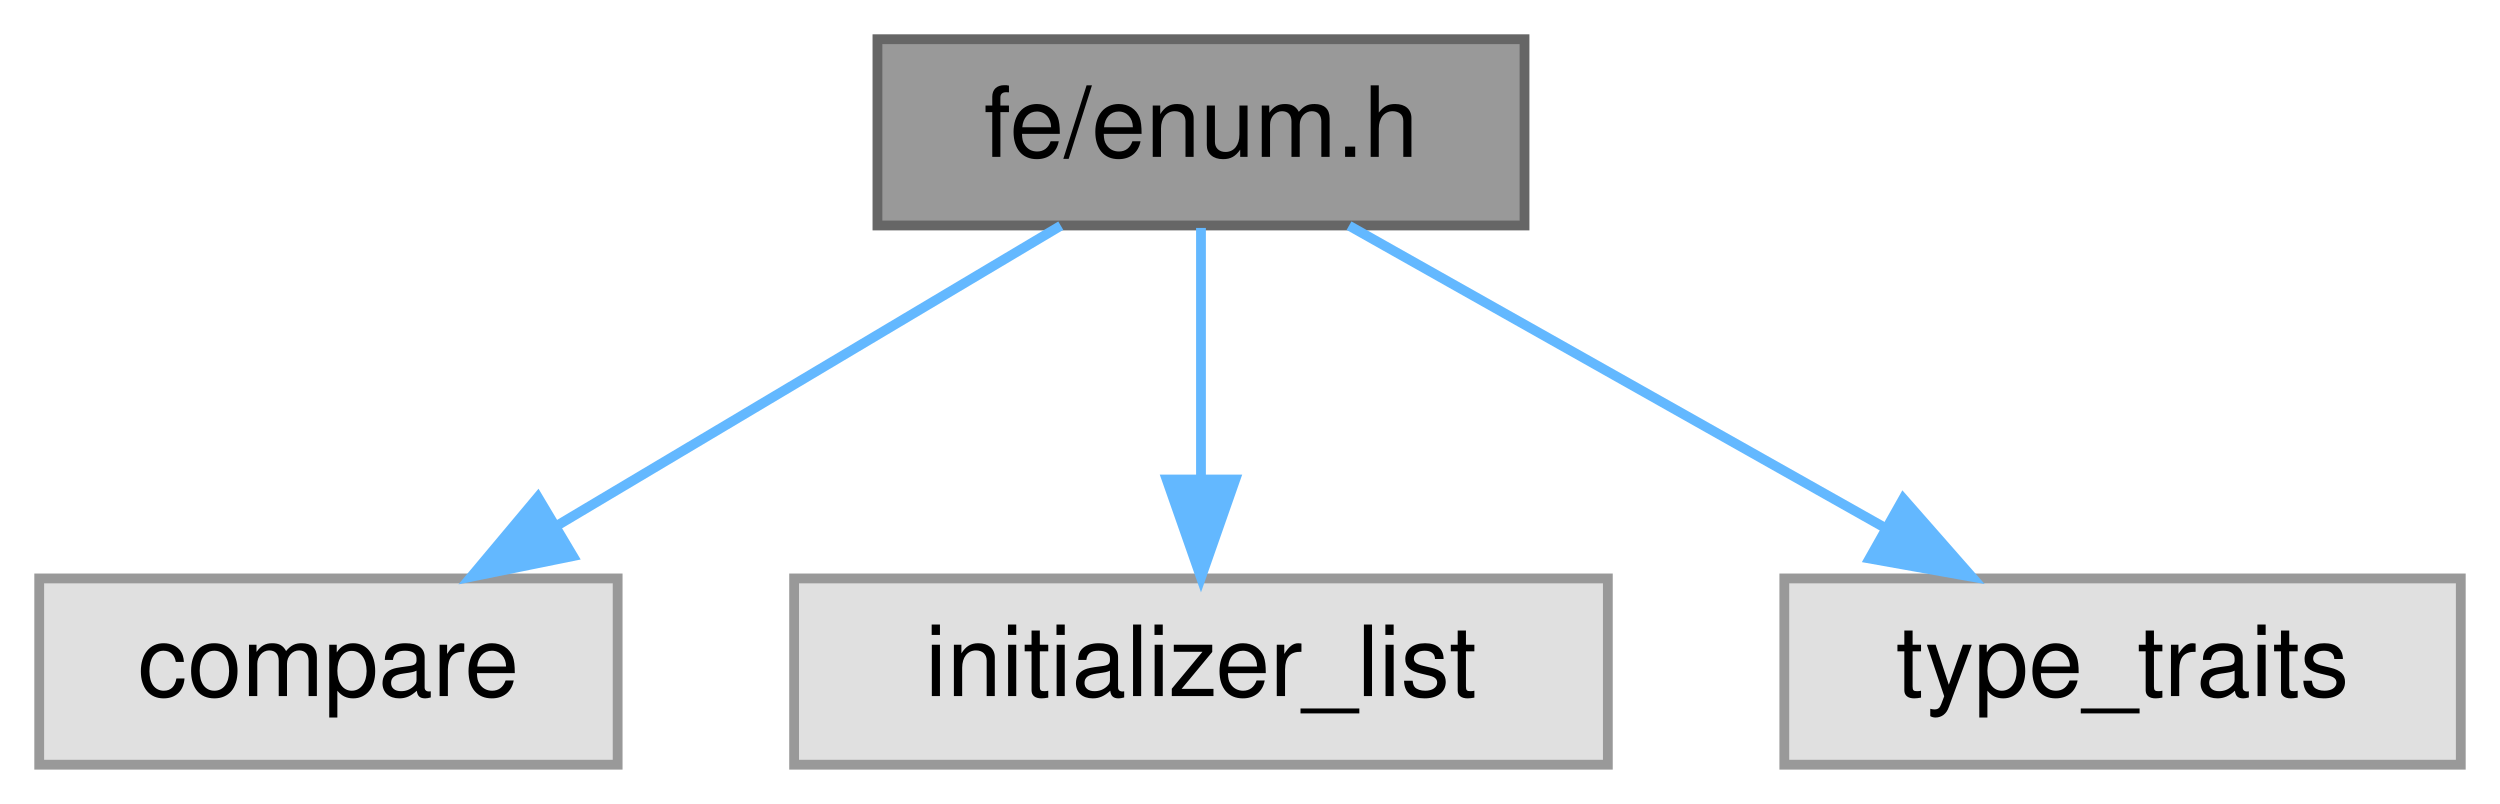
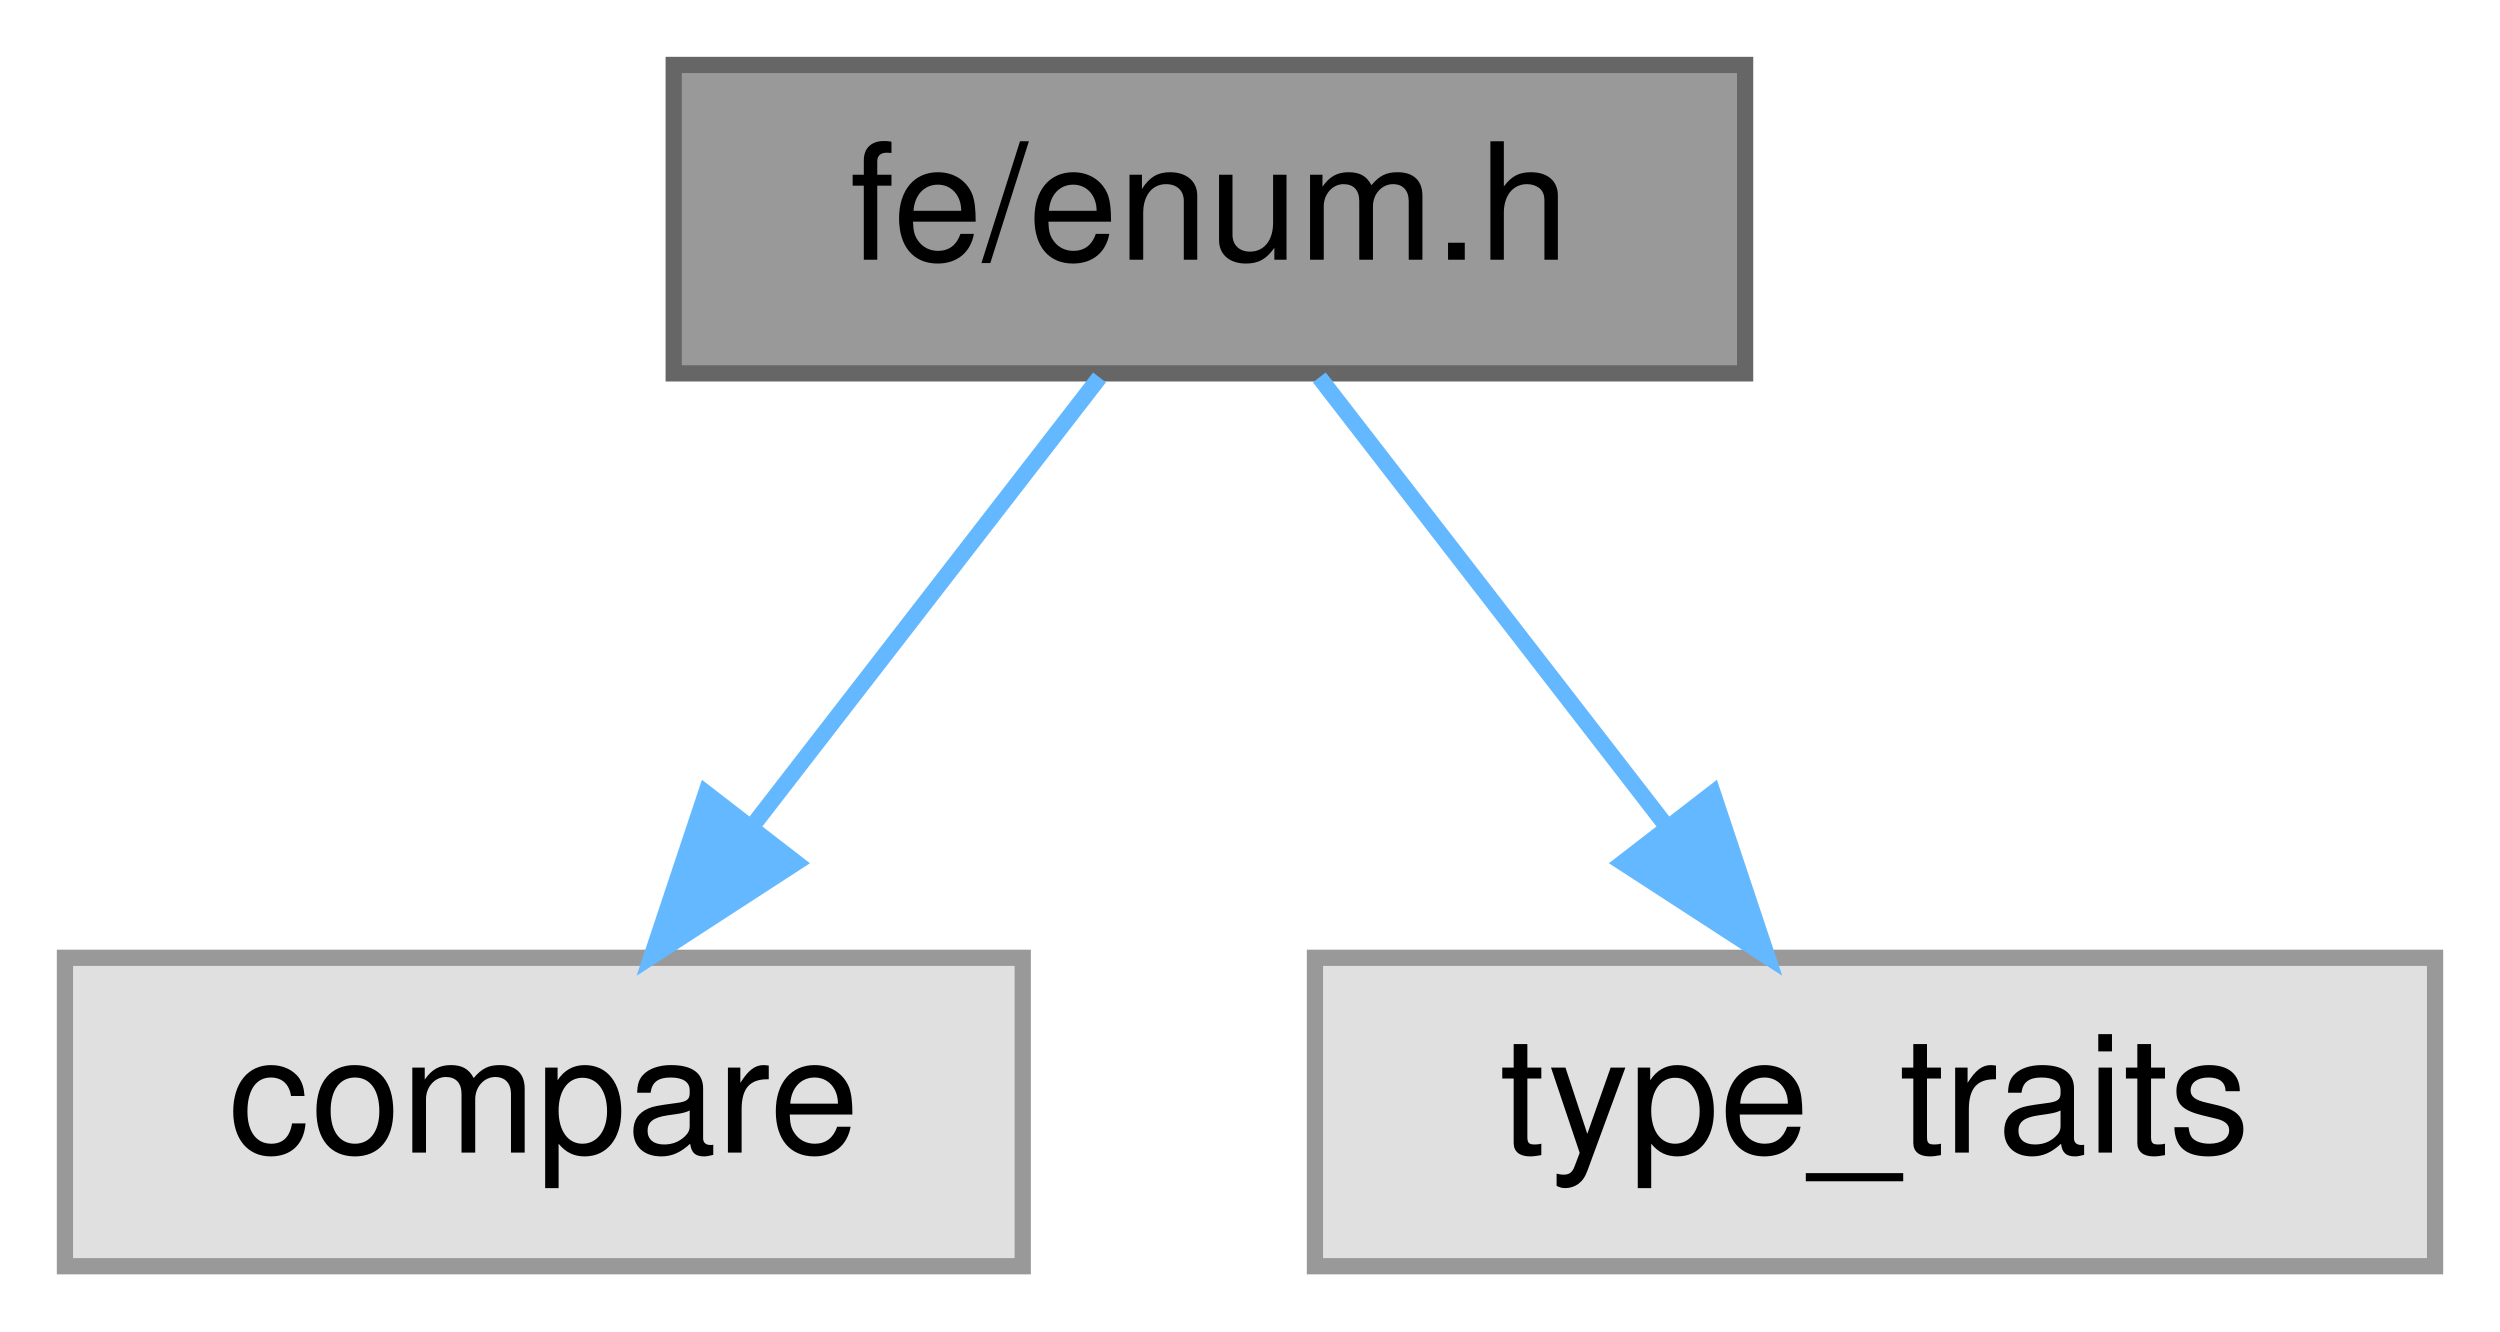
- <svg xmlns="http://www.w3.org/2000/svg" xmlns:xlink="http://www.w3.org/1999/xlink" width="255pt" height="82pt" viewBox="0.00 0.00 255.00 82.00">
+ <svg xmlns="http://www.w3.org/2000/svg" xmlns:xlink="http://www.w3.org/1999/xlink" width="154pt" height="82pt" viewBox="0.00 0.00 154.00 82.00">
  <g id="graph0" class="graph" transform="scale(1 1) rotate(0) translate(4 78)">
    <g id="Node000001" class="node">
      <g id="a_Node000001">
        <a xlink:title=" ">
-           <polygon fill="#999999" stroke="#666666" points="151.5,-74 85.5,-74 85.5,-55 151.5,-55 151.5,-74" />
-           <text text-anchor="middle" x="118.5" y="-62" font-family="Helvetica,sans-Serif" font-size="10.00">fe/enum.h</text>
+           <polygon fill="#999999" stroke="#666666" points="103.5,-74 37.5,-74 37.5,-55 103.5,-55 103.5,-74" />
+           <text text-anchor="middle" x="70.5" y="-62" font-family="Helvetica,sans-Serif" font-size="10.00">fe/enum.h</text>
        </a>
      </g>
    </g>
    <g id="Node000002" class="node">
      <g id="a_Node000002">
        <a xlink:title=" ">
          <polygon fill="#e0e0e0" stroke="#999999" points="59,-19 0,-19 0,0 59,0 59,-19" />
          <text text-anchor="middle" x="29.5" y="-7" font-family="Helvetica,sans-Serif" font-size="10.00">compare</text>
        </a>
      </g>
    </g>
    <g id="edge1_Node000001_Node000002" class="edge">
      <g id="a_edge1_Node000001_Node000002">
        <a xlink:title=" ">
-           <path fill="none" stroke="#63b8ff" d="M104.2,-54.98C90.4,-46.77 69.26,-34.18 52.99,-24.49" />
-           <polygon fill="#63b8ff" stroke="#63b8ff" points="54.44,-21.28 44.06,-19.17 50.86,-27.29 54.44,-21.28" />
+           <path fill="none" stroke="#63b8ff" d="M63.73,-54.75C57.94,-47.26 49.44,-36.28 42.36,-27.13" />
+           <polygon fill="#63b8ff" stroke="#63b8ff" points="45.03,-24.86 36.14,-19.09 39.49,-29.14 45.03,-24.86" />
        </a>
      </g>
    </g>
    <g id="Node000003" class="node">
      <g id="a_Node000003">
        <a xlink:title=" ">
-           <polygon fill="#e0e0e0" stroke="#999999" points="160,-19 77,-19 77,0 160,0 160,-19" />
-           <text text-anchor="middle" x="118.5" y="-7" font-family="Helvetica,sans-Serif" font-size="10.00">initializer_list</text>
+           <polygon fill="#e0e0e0" stroke="#999999" points="146,-19 77,-19 77,0 146,0 146,-19" />
+           <text text-anchor="middle" x="111.5" y="-7" font-family="Helvetica,sans-Serif" font-size="10.00">type_traits</text>
        </a>
      </g>
    </g>
    <g id="edge2_Node000001_Node000003" class="edge">
      <g id="a_edge2_Node000001_Node000003">
        <a xlink:title=" ">
-           <path fill="none" stroke="#63b8ff" d="M118.5,-54.75C118.5,-47.8 118.5,-37.85 118.5,-29.13" />
-           <polygon fill="#63b8ff" stroke="#63b8ff" points="122,-29.09 118.5,-19.09 115,-29.09 122,-29.09" />
-         </a>
-       </g>
-     </g>
-     <g id="Node000004" class="node">
-       <g id="a_Node000004">
-         <a xlink:title=" ">
-           <polygon fill="#e0e0e0" stroke="#999999" points="247,-19 178,-19 178,0 247,0 247,-19" />
-           <text text-anchor="middle" x="212.5" y="-7" font-family="Helvetica,sans-Serif" font-size="10.00">type_traits</text>
-         </a>
-       </g>
-     </g>
-     <g id="edge3_Node000001_Node000004" class="edge">
-       <g id="a_edge3_Node000001_Node000004">
-         <a xlink:title=" ">
-           <path fill="none" stroke="#63b8ff" d="M133.6,-54.98C148.32,-46.69 170.92,-33.94 188.17,-24.22" />
-           <polygon fill="#63b8ff" stroke="#63b8ff" points="190.13,-27.13 197.12,-19.17 186.69,-21.03 190.13,-27.13" />
+           <path fill="none" stroke="#63b8ff" d="M77.27,-54.75C83.06,-47.26 91.56,-36.28 98.64,-27.13" />
+           <polygon fill="#63b8ff" stroke="#63b8ff" points="101.51,-29.14 104.86,-19.09 95.97,-24.86 101.51,-29.14" />
        </a>
      </g>
    </g>
  </g>
</svg>
